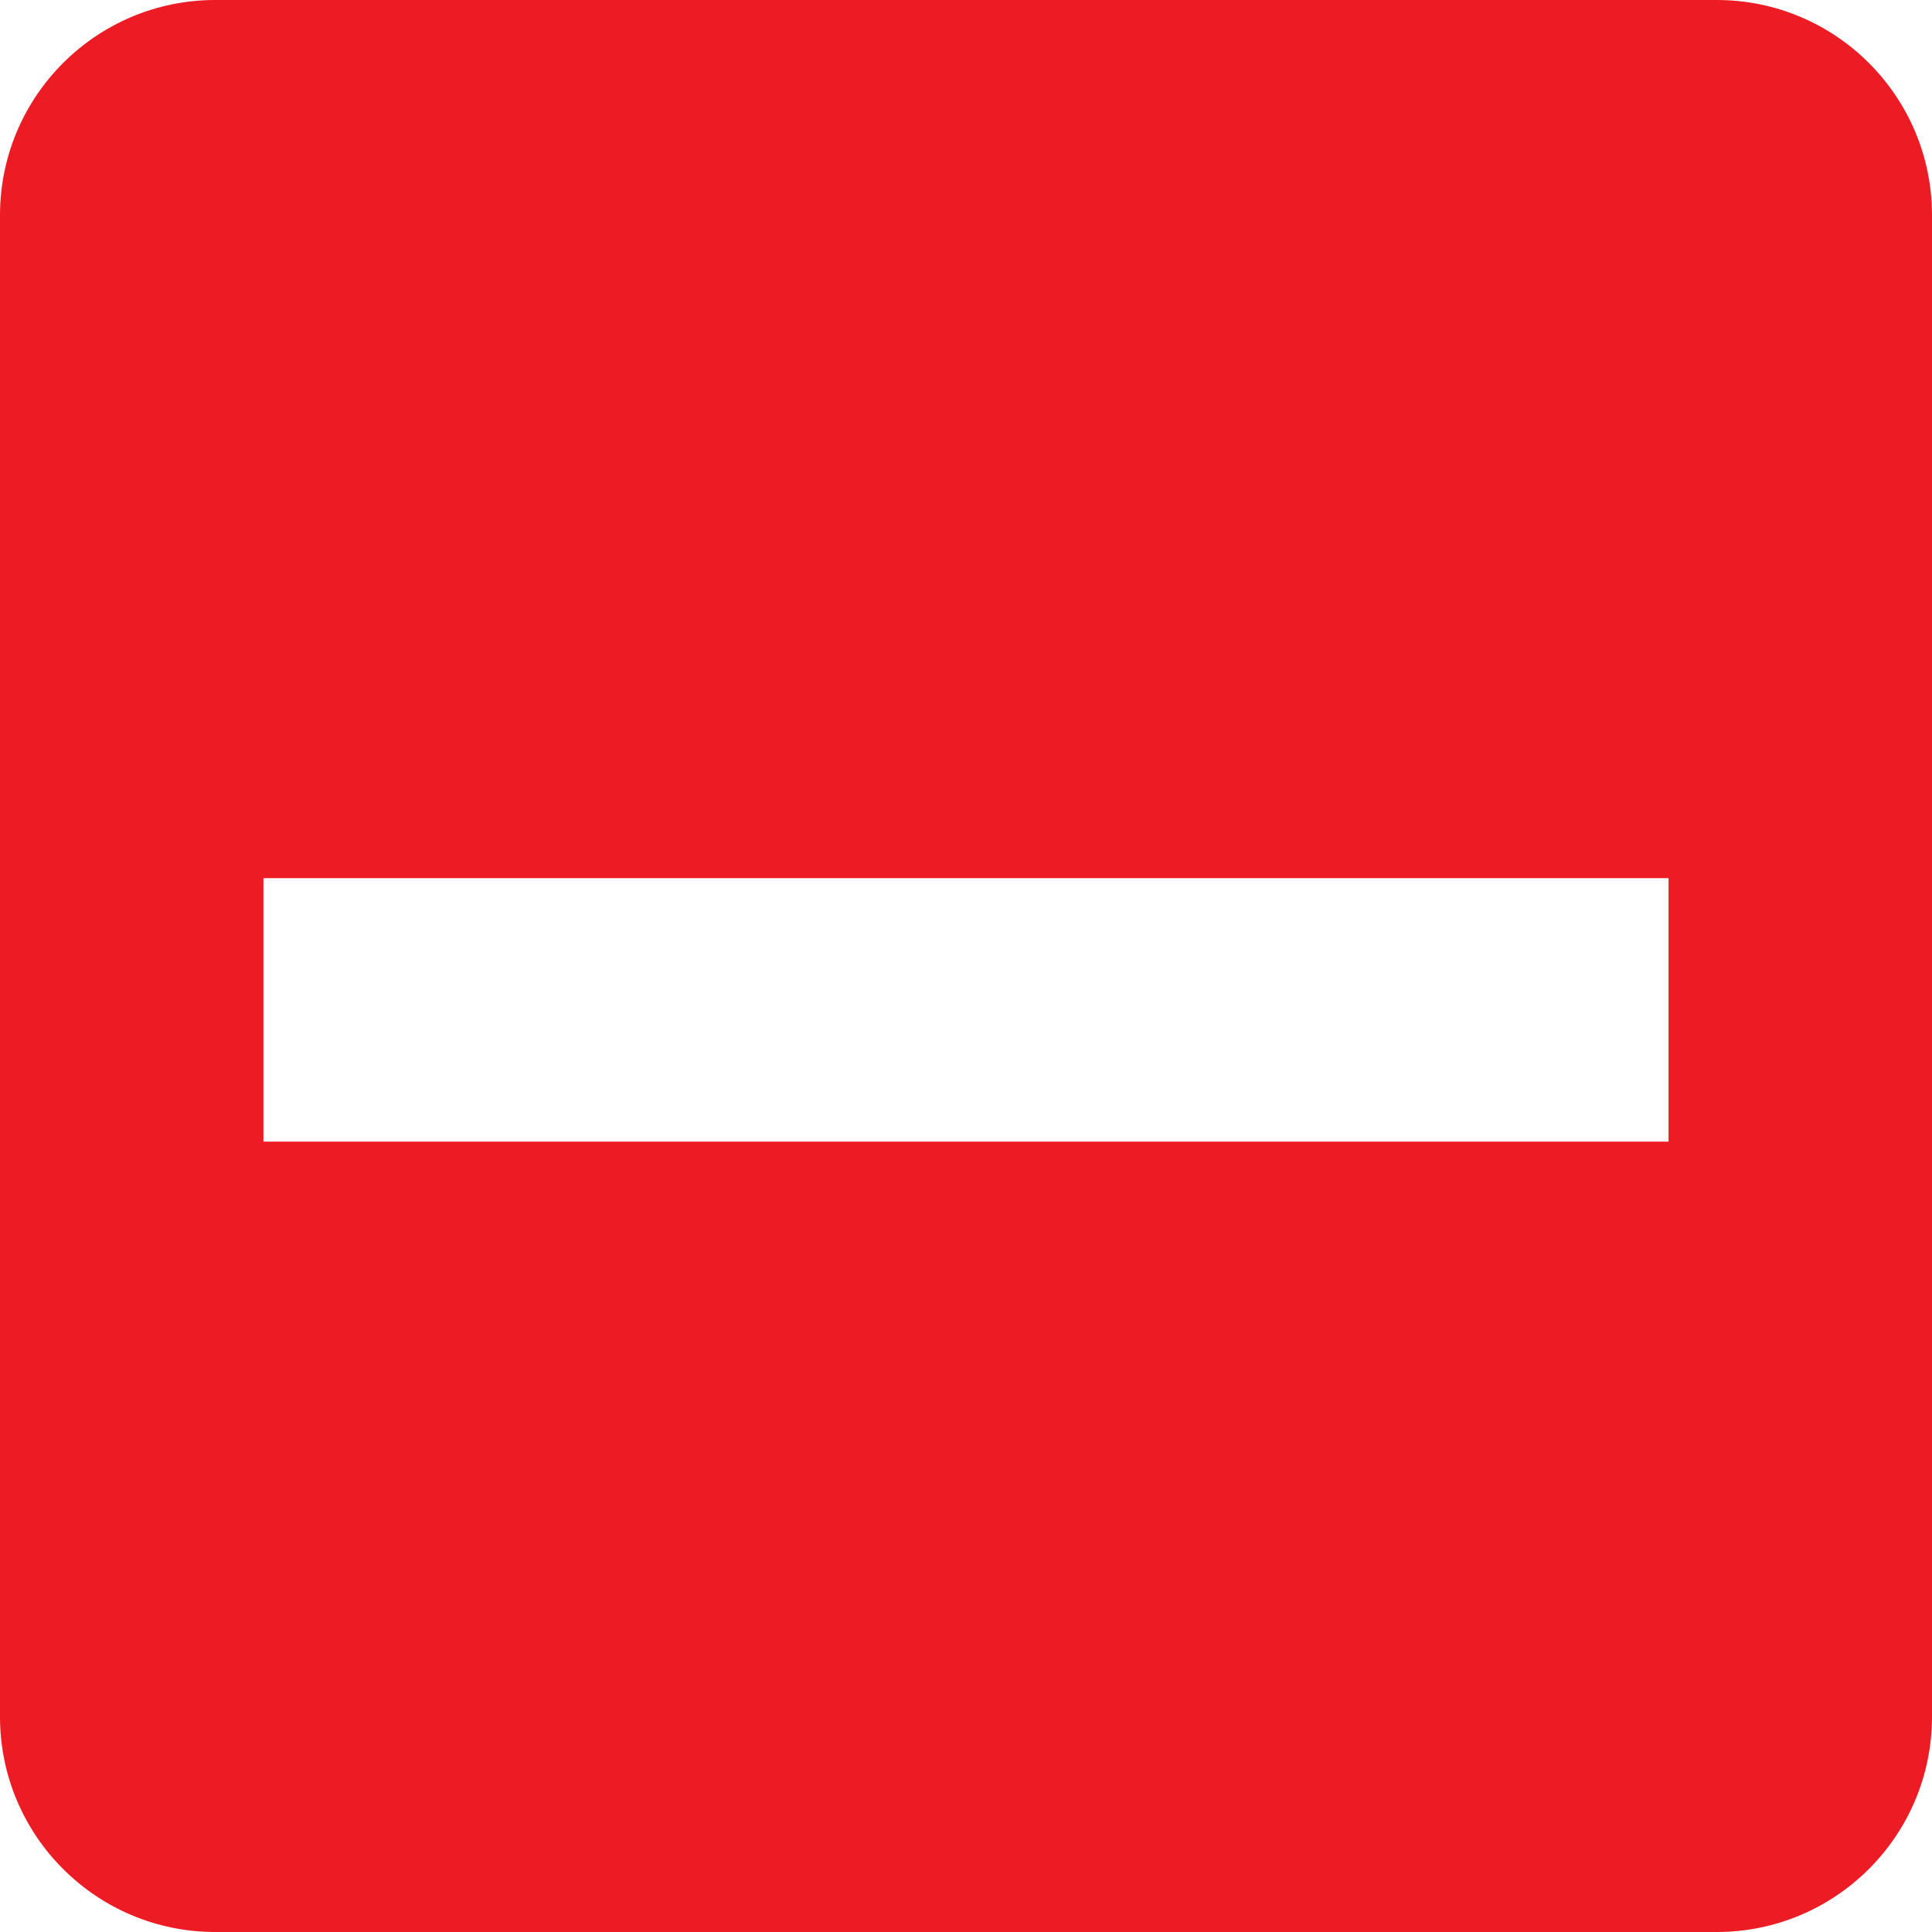
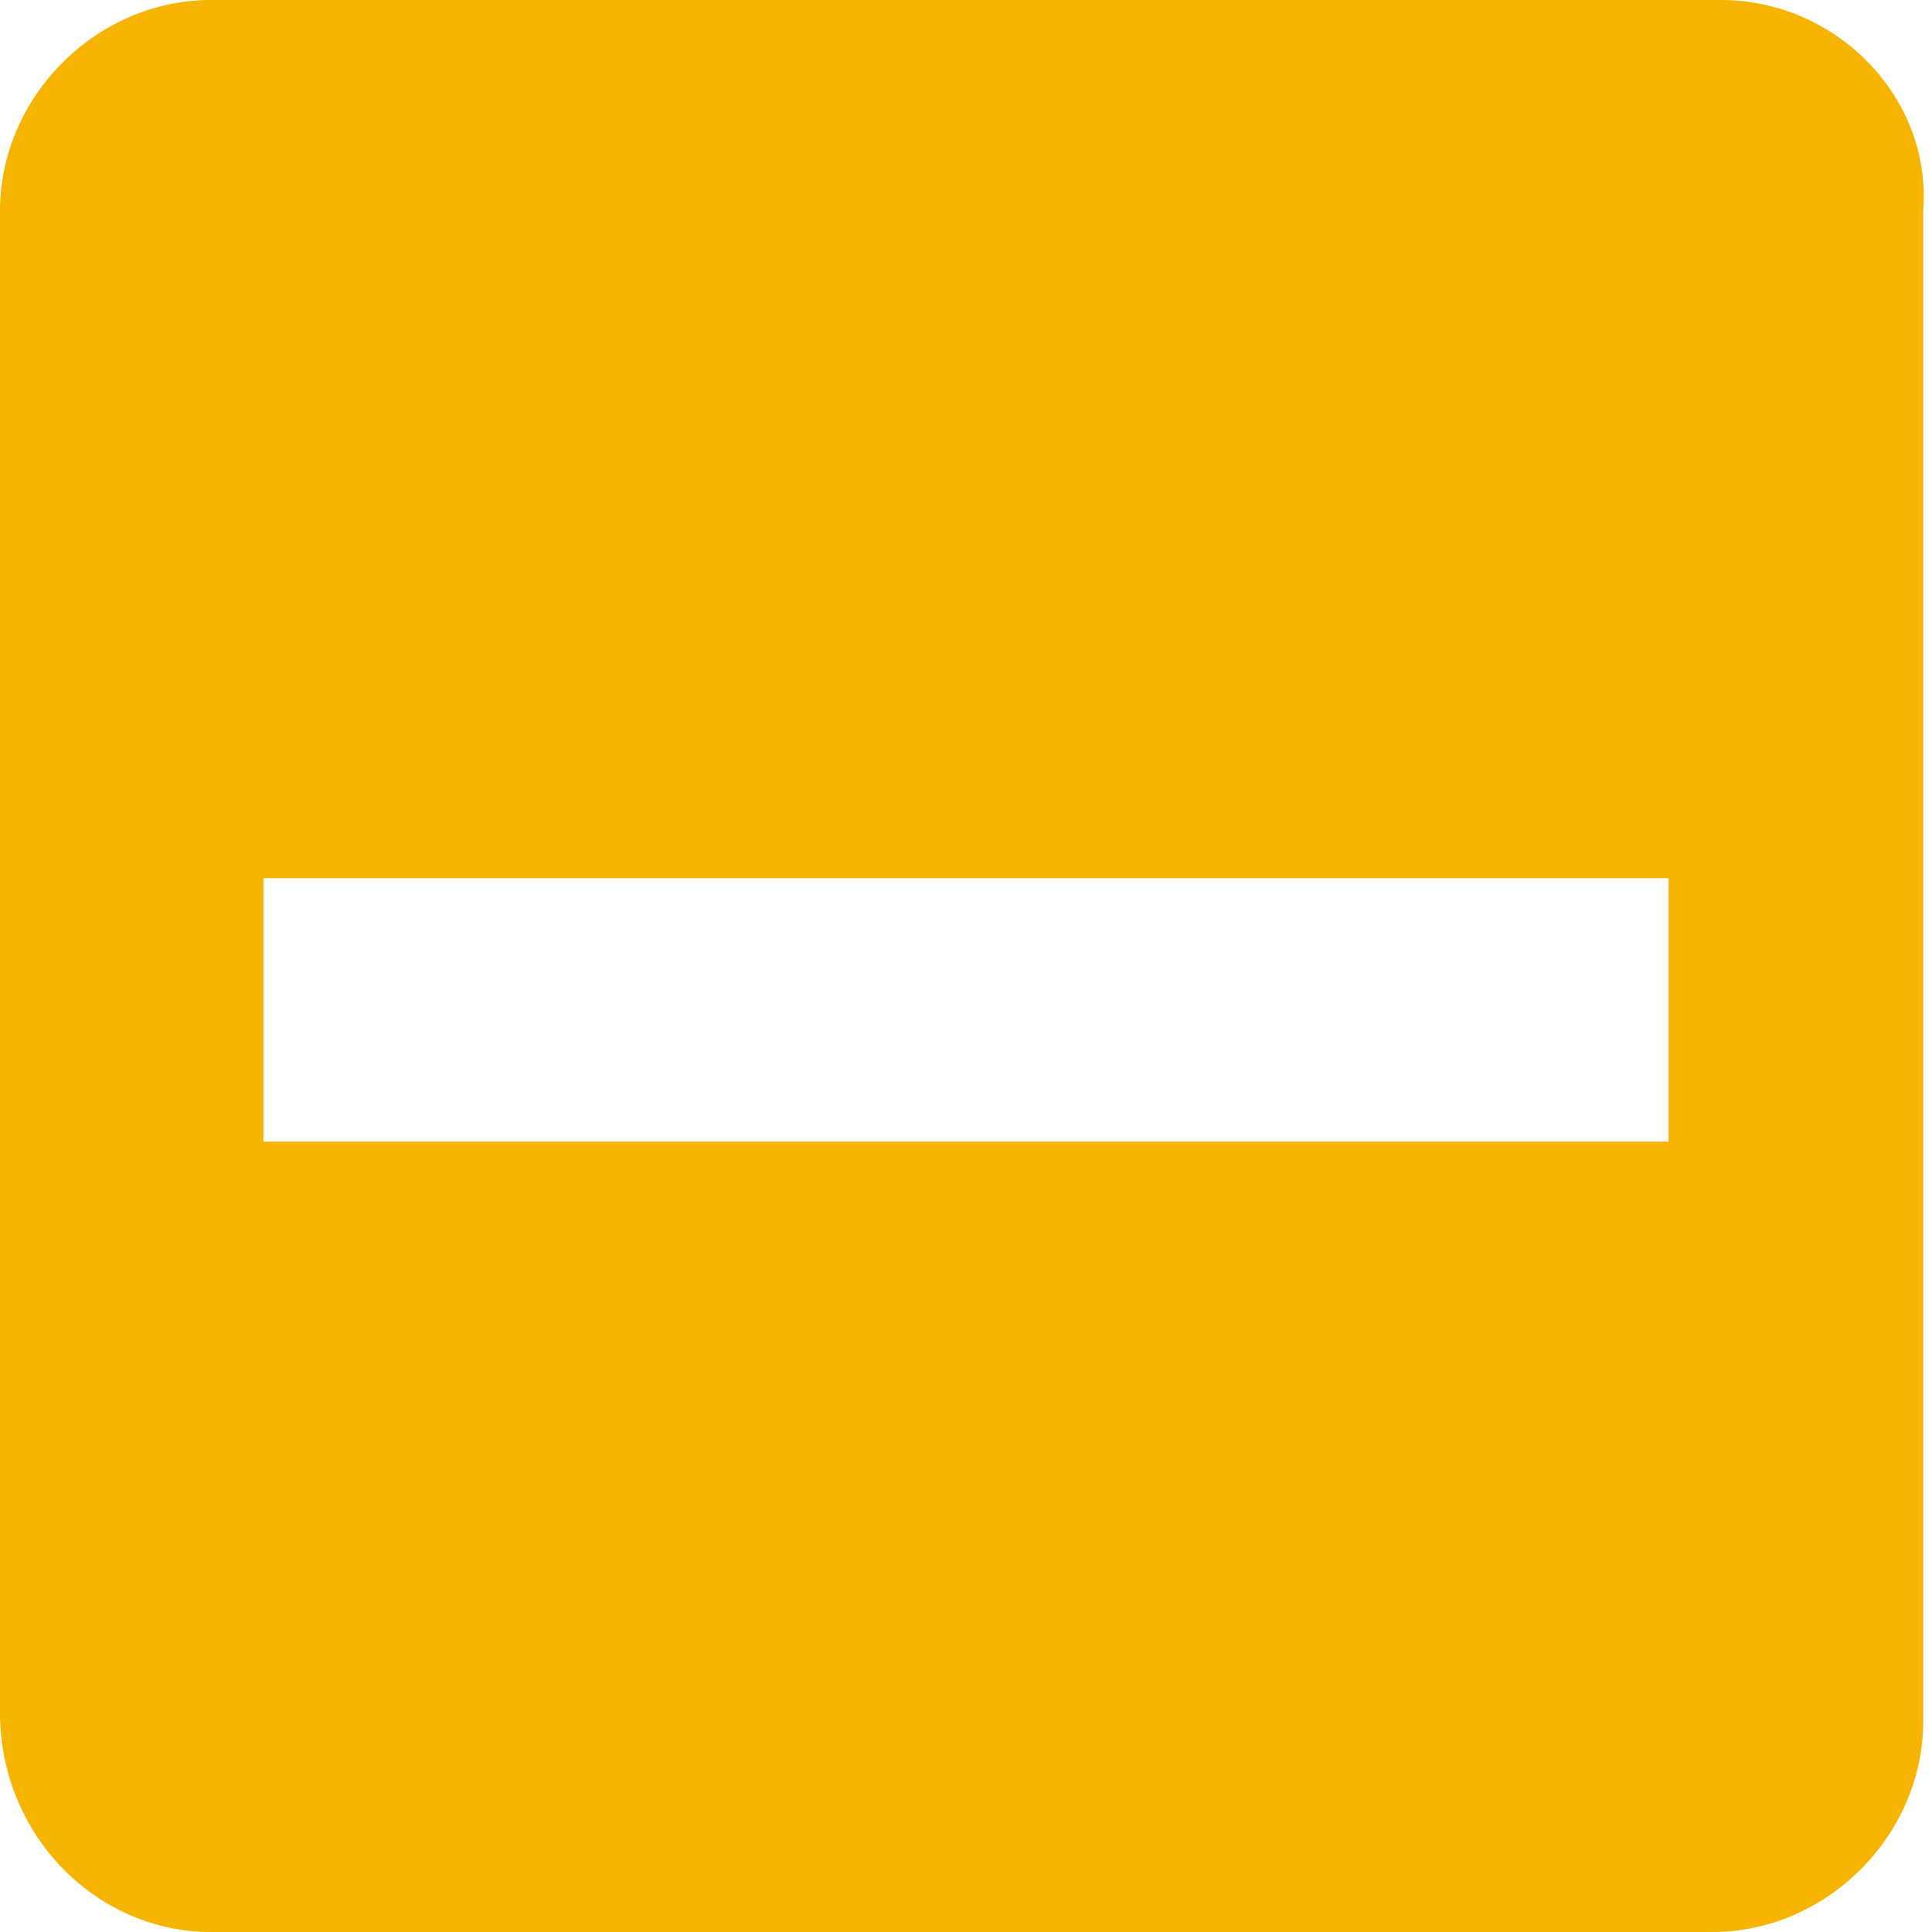
- <svg xmlns="http://www.w3.org/2000/svg" width="22px" height="22px" viewBox="0 0 22 22" version="1.1" id="svg11">
-   <defs id="defs15" />
-   <g id="Page-1" stroke="none" stroke-width="1" fill="none" fill-rule="evenodd">
+ <svg xmlns="http://www.w3.org/2000/svg" version="1.1" id="svg11" x="0px" y="0px" viewBox="0 0 22 22" style="enable-background:new 0 0 22 22;" xml:space="preserve">
+   <style type="text/css">
+ 	.st0{fill-rule:evenodd;clip-rule:evenodd;fill:#F4B400;}
+ 	.st1{fill:none;}
+ </style>
+   <g id="Page-1">
    <g id="ic-check-active" transform="translate(-1, -1)">
-       <g id="Group_8199" transform="translate(1, 1)" fill="#5C4B7D">
-         <path d="M19.556,0 L2.444,0 C1.096,0.004 0.004,1.096 4.4408921e-16,2.444 L4.4408921e-16,19.556 C0.004,20.904 1.096,21.996 2.444,22 L19.556,22 C20.904,21.996 21.996,20.904 22,19.556 L22,2.444 C21.996,1.096 20.904,0.004 19.556,0 Z M3,10 L19,10 L19,13 L3,13 L3,10 Z" id="check_on_light" style="fill:#ed1c24;fill-opacity:1" />
+       <g id="Group_8199" transform="translate(1, 1)">
+         <path id="check_on_light" class="st0" d="M19.6,0H2.4C1.1,0,0,1.1,0,2.4v17.1C0,20.9,1.1,22,2.4,22h17.1c1.3,0,2.4-1.1,2.4-2.4     V2.4C22,1.1,20.9,0,19.6,0z M3,10h16v3H3V10z" />
      </g>
-       <polygon id="Rectangle_4538" points="0 0 24 0 24 24 0 24" />
+       <polygon id="Rectangle_4538" class="st1" points="0,0 24,0 24,24 0,24   " />
    </g>
  </g>
</svg>
